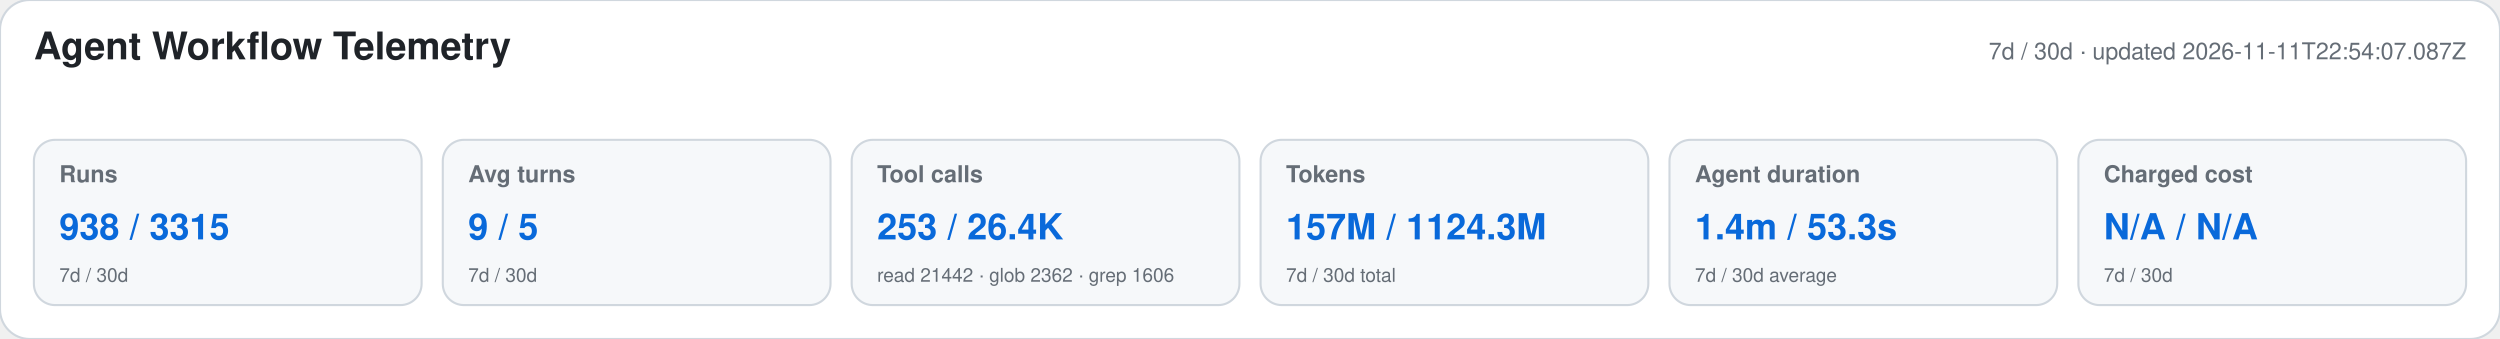
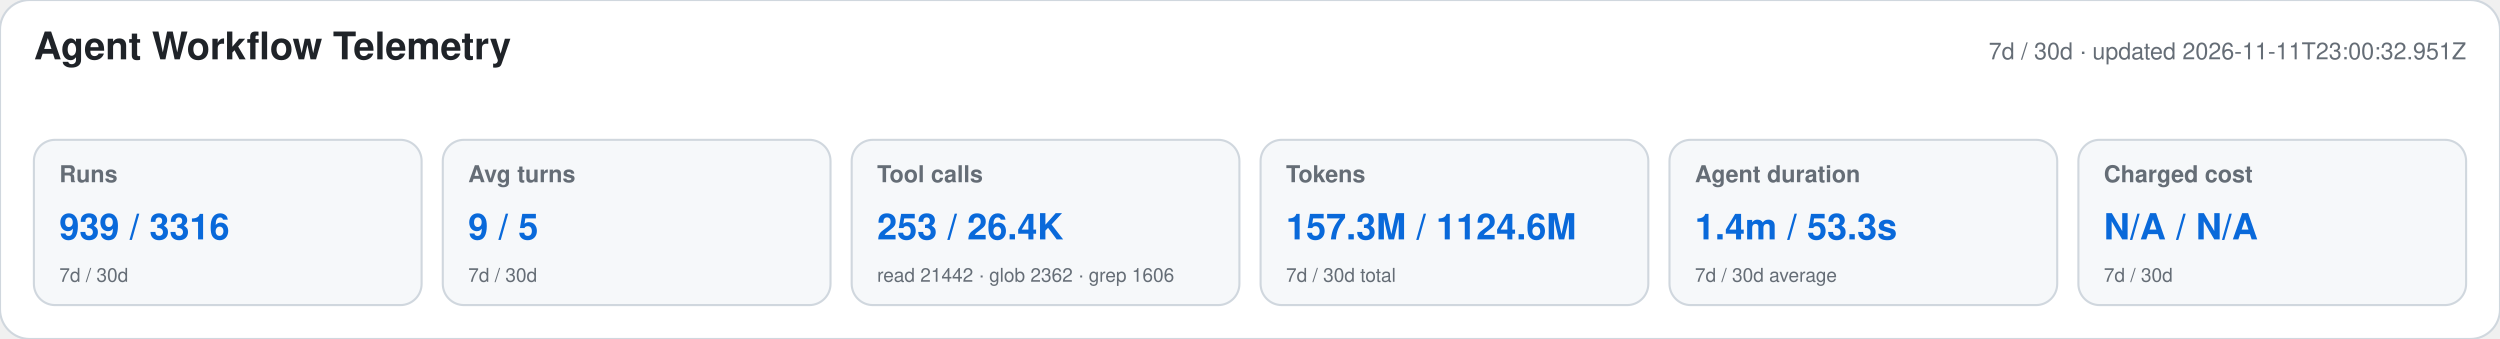
<svg xmlns="http://www.w3.org/2000/svg" width="1180" height="160" viewBox="0 0 1180 160" role="img" aria-labelledby="title desc">
  <style>text{font-family:-apple-system,BlinkMacSystemFont,"Segoe UI",Helvetica,Arial,sans-serif}.heading{font-size:18px;font-weight:650;fill:#1f2328}.meta,.label,.secondary{fill:#656d76}.meta,.label{font-size:11px}.label{font-weight:600}.primary{font-size:17px;font-weight:700;fill:#0969da}.secondary{font-size:9px}</style>
  <rect width="1180" height="160" rx="14" fill="#ffffff" stroke="#d0d7de" />
  <text x="16" y="28" class="heading">Agent Workflow Telemetry</text>
-   <text x="1164" y="28" text-anchor="end" class="meta">7d / 30d · updated 2026-11-11T22:54:07.087Z</text>
+   <text x="1164" y="28" text-anchor="end" class="meta">7d / 30d · updated 2026-11-11T23:00:32.951Z</text>
  <g>
    <rect x="16" y="66" width="183" height="78" rx="10" fill="#f6f8fa" stroke="#d0d7de" />
    <text x="28" y="86" class="label">Runs</text>
-     <text x="28" y="113" class="primary">938 / 3315</text>
+     <text x="28" y="113" class="primary">939 / 3316</text>
    <text x="28" y="133" class="secondary">7d / 30d</text>
  </g>
  <g>
    <rect x="209" y="66" width="183" height="78" rx="10" fill="#f6f8fa" stroke="#d0d7de" />
    <text x="221" y="86" class="label">Avg turns</text>
    <text x="221" y="113" class="primary">9 / 5</text>
    <text x="221" y="133" class="secondary">7d / 30d</text>
  </g>
  <g>
    <rect x="402" y="66" width="183" height="78" rx="10" fill="#f6f8fa" stroke="#d0d7de" />
    <text x="414" y="86" class="label">Tool calls</text>
    <text x="414" y="113" class="primary">253 / 26.4K</text>
    <text x="414" y="133" class="secondary">read 21442 · glob 2362 · grep 1606</text>
  </g>
  <g>
    <rect x="595" y="66" width="183" height="78" rx="10" fill="#f6f8fa" stroke="#d0d7de" />
    <text x="607" y="86" class="label">Tokens</text>
-     <text x="607" y="113" class="primary">157M / 1124.3M</text>
+     <text x="607" y="113" class="primary">157.3M / 1124.6M</text>
    <text x="607" y="133" class="secondary">7d / 30d total</text>
  </g>
  <g>
    <rect x="788" y="66" width="183" height="78" rx="10" fill="#f6f8fa" stroke="#d0d7de" />
    <text x="800" y="86" class="label">Agent duration</text>
    <text x="800" y="113" class="primary">1.4m / 53.3s</text>
    <text x="800" y="133" class="secondary">7d / 30d average</text>
  </g>
  <g>
    <rect x="981" y="66" width="183" height="78" rx="10" fill="#f6f8fa" stroke="#d0d7de" />
    <text x="993" y="86" class="label">Charged cost</text>
    <text x="993" y="113" class="primary">N/A / N/A</text>
    <text x="993" y="133" class="secondary">7d / 30d</text>
  </g>
</svg>
